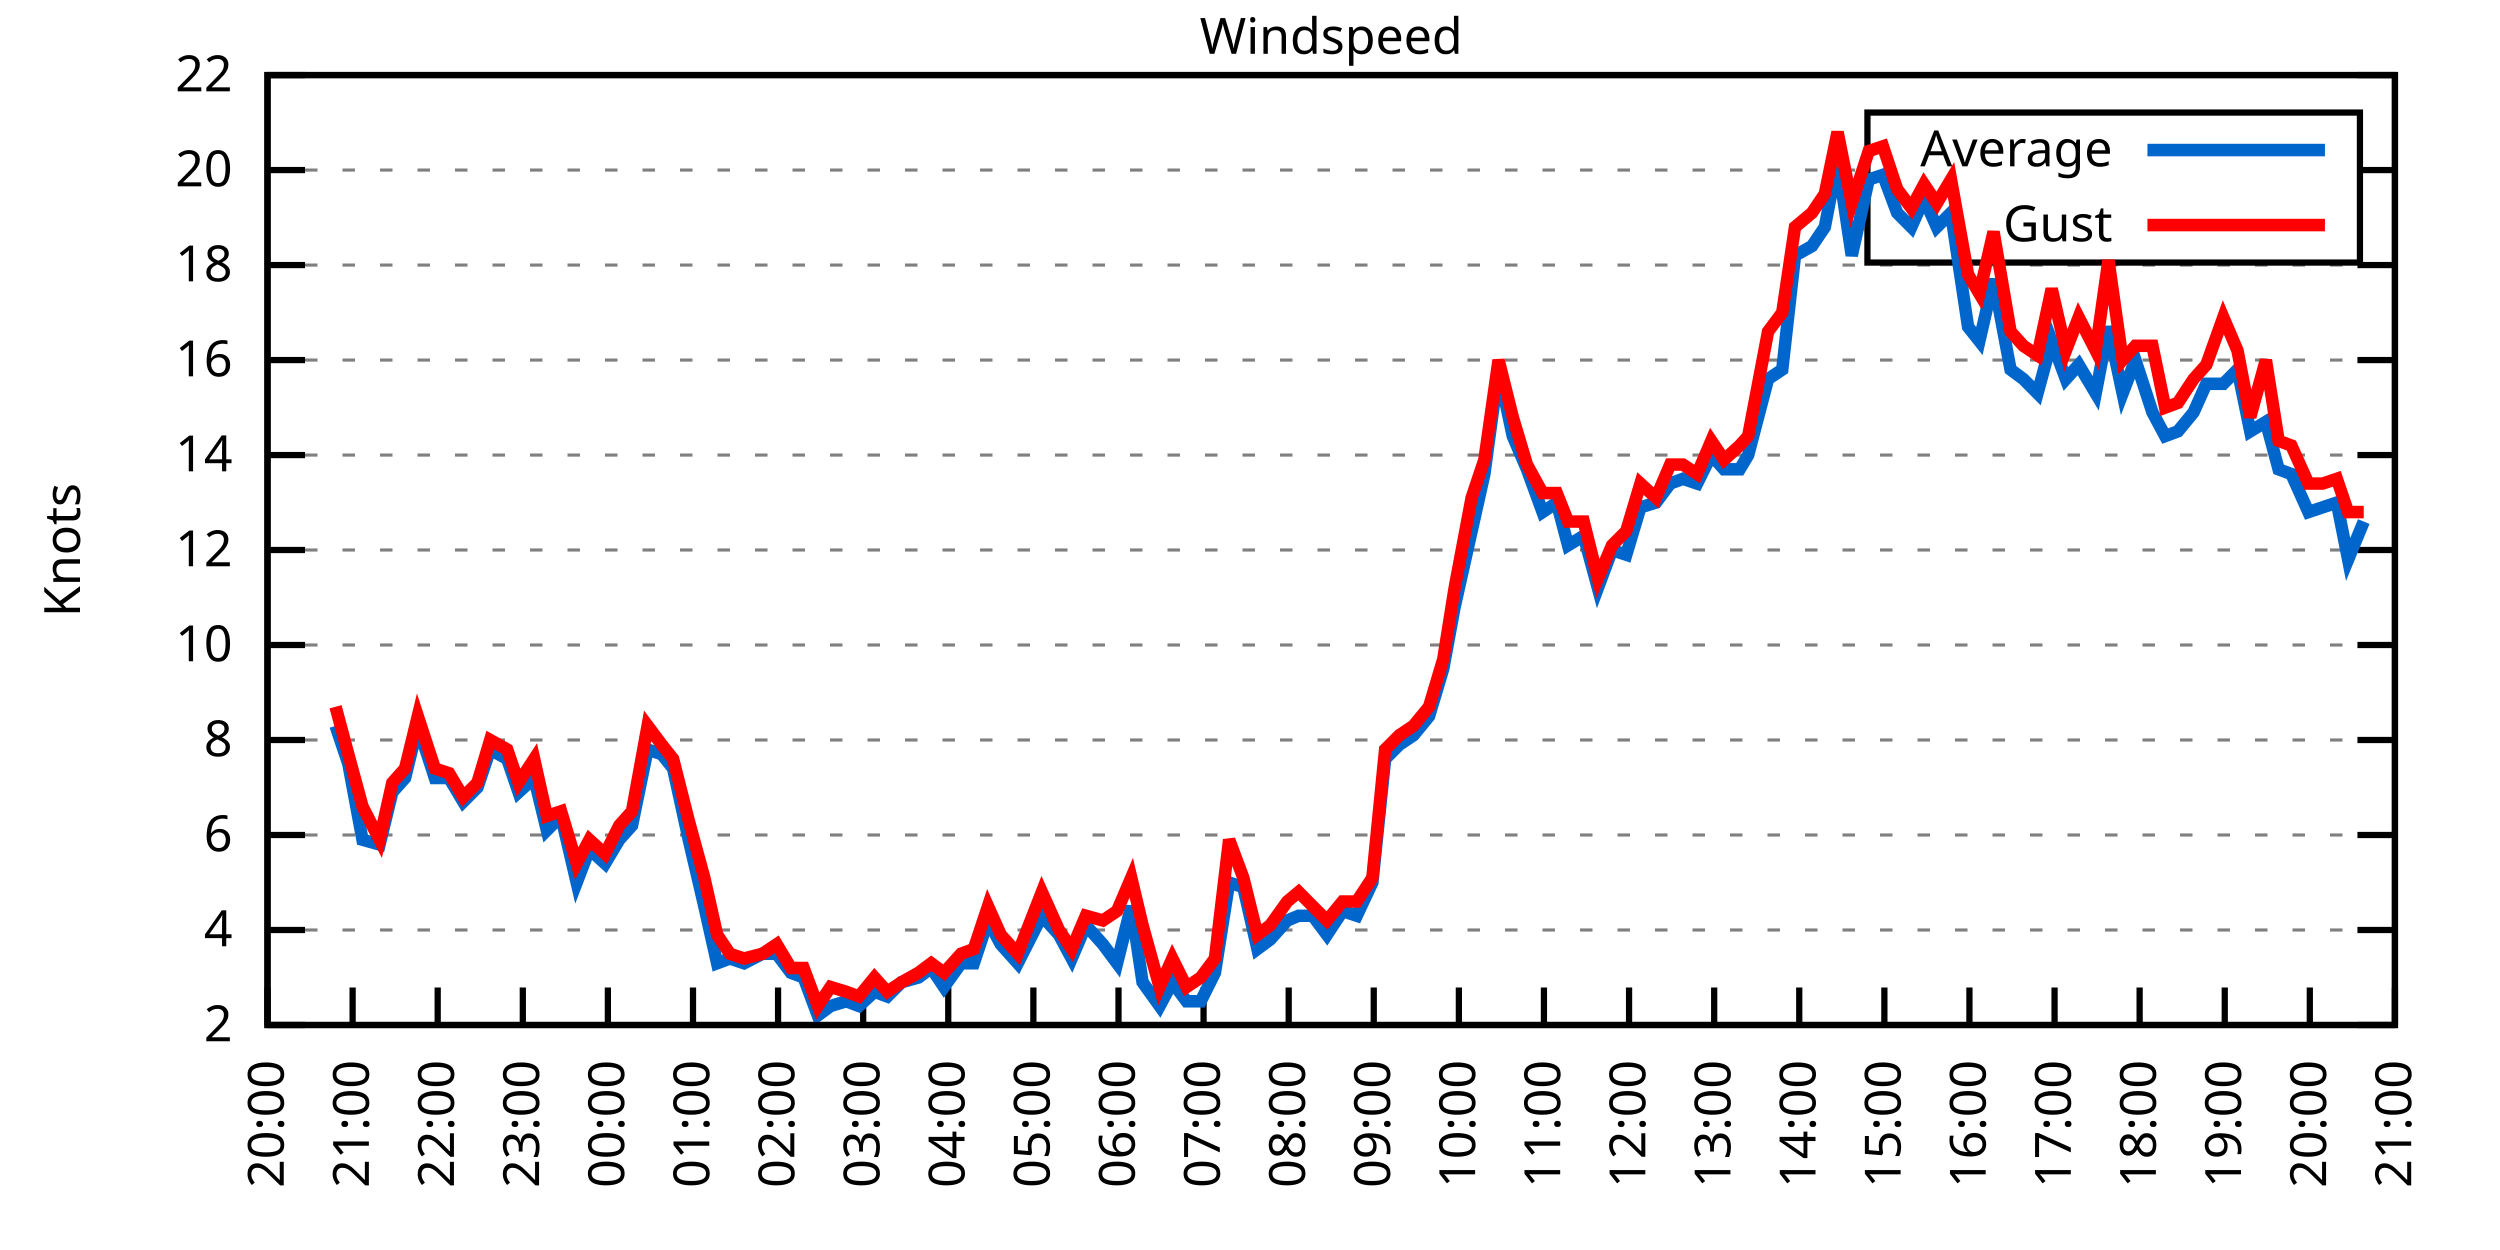
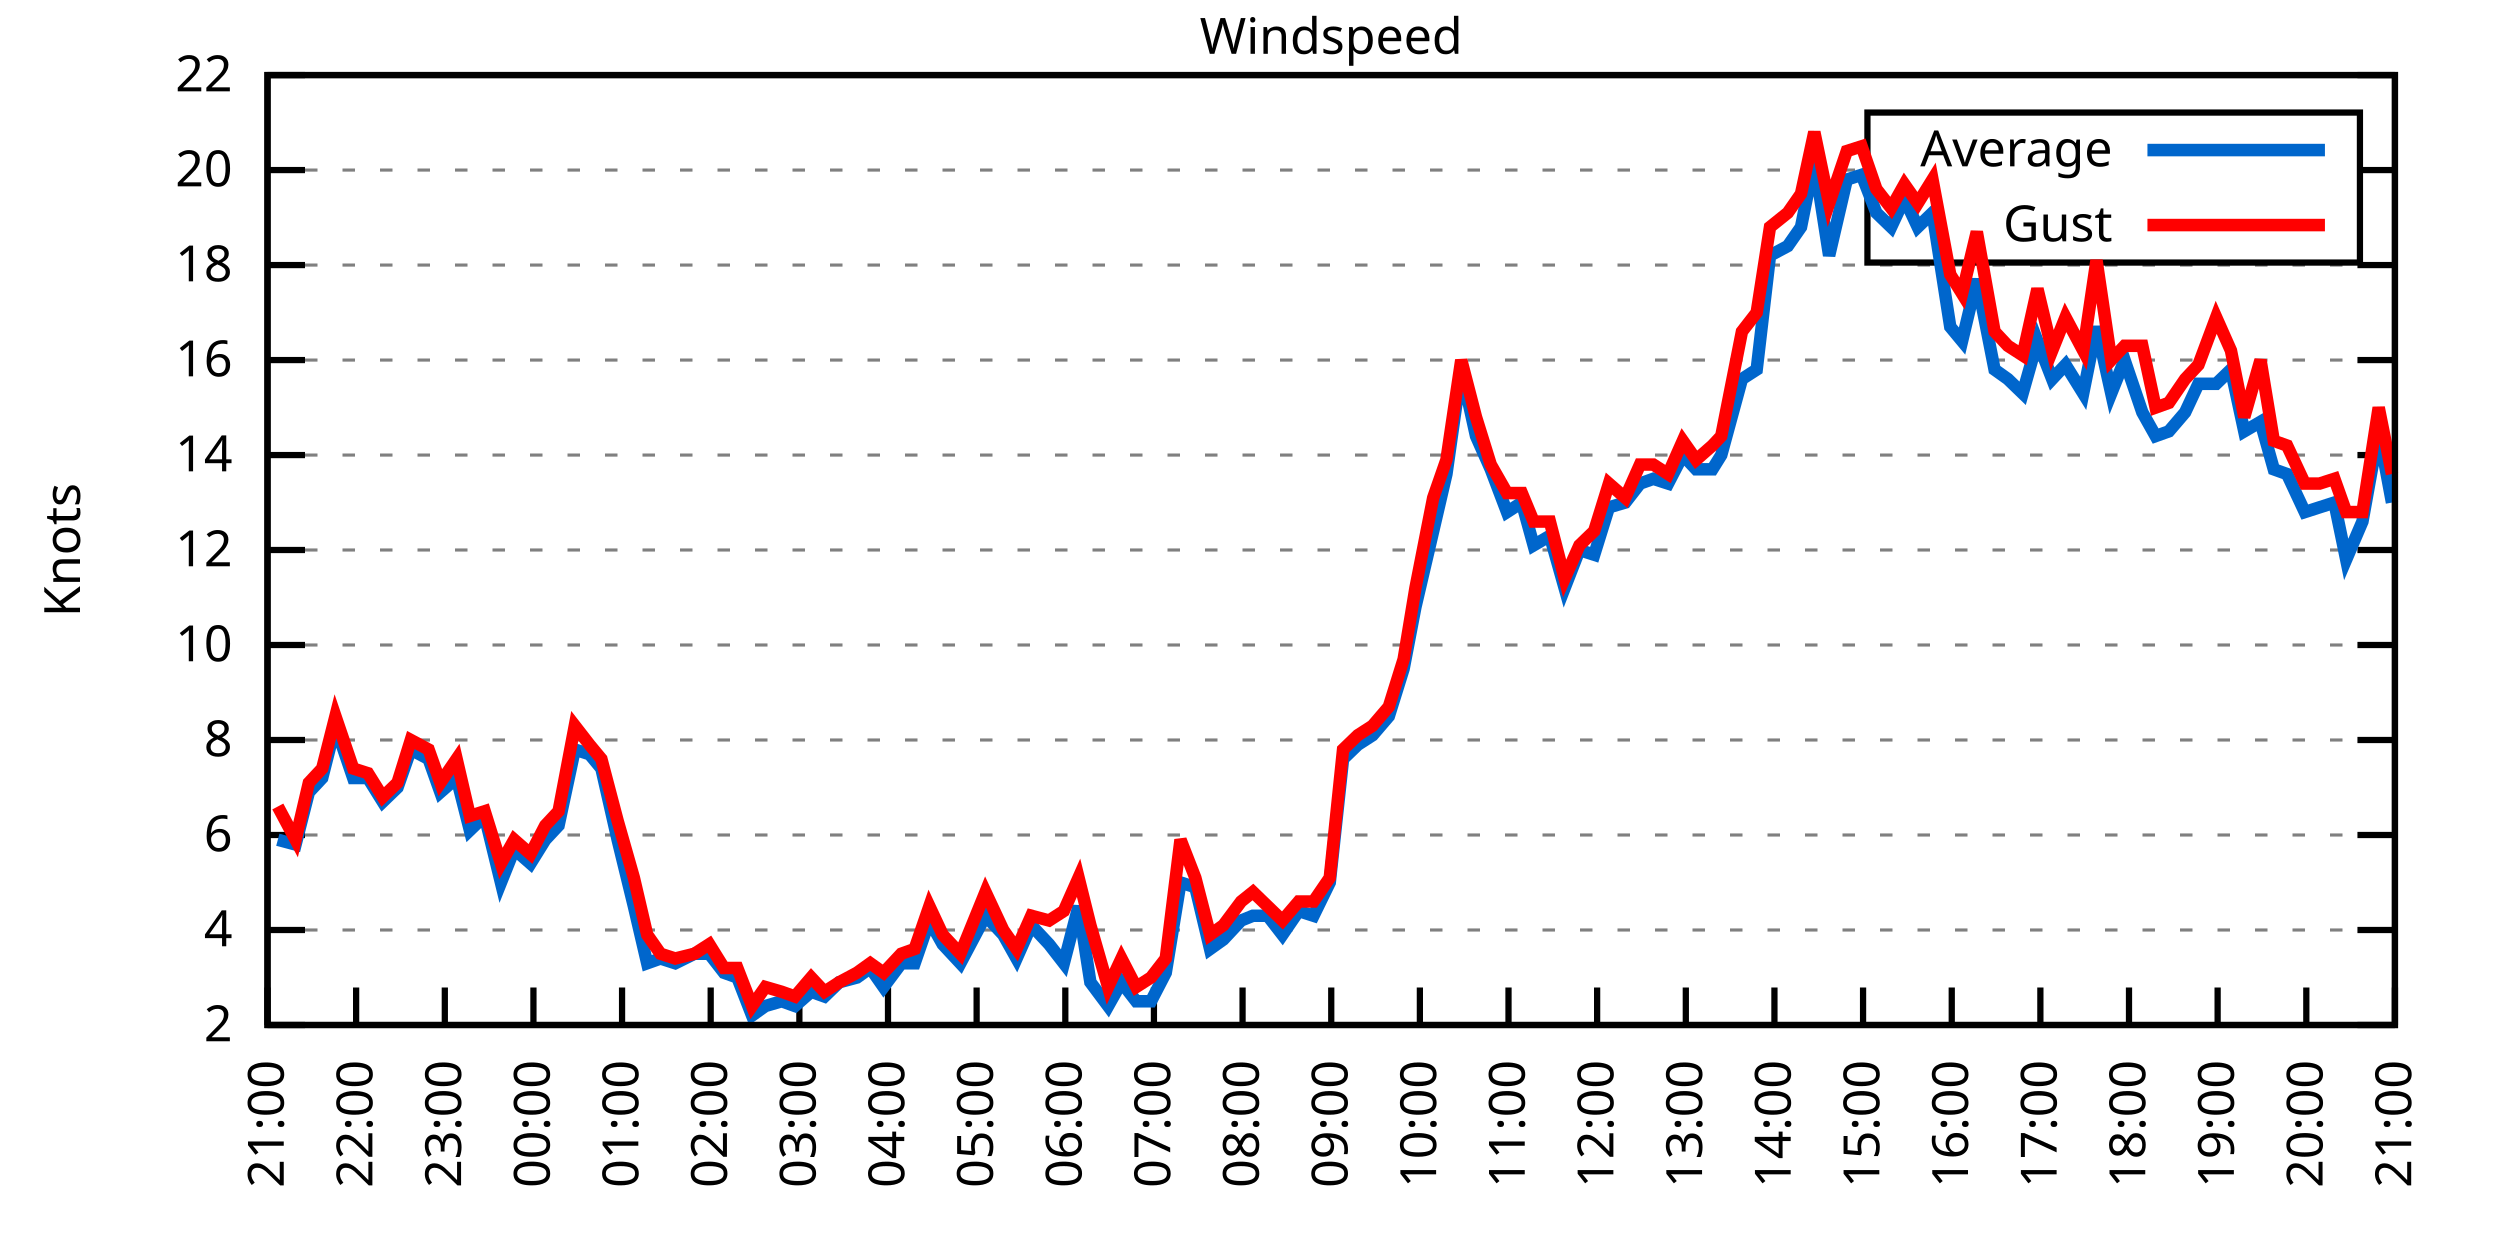
<svg xmlns="http://www.w3.org/2000/svg" xmlns:xlink="http://www.w3.org/1999/xlink" width="400" height="200" viewBox="0 0 400 200">
  <g id="gnuplot_canvas">
    <rect x="0" y="0" width="400" height="200" fill="none" />
    <defs>
      <circle id="gpDot" r="0.5" stroke-width="0.5" stroke="currentColor" />
      <path id="gpPt0" stroke-width="0.333" stroke="currentColor" d="M-1,0 h2 M0,-1 v2" />
      <path id="gpPt1" stroke-width="0.333" stroke="currentColor" d="M-1,-1 L1,1 M1,-1 L-1,1" />
      <path id="gpPt2" stroke-width="0.333" stroke="currentColor" d="M-1,0 L1,0 M0,-1 L0,1 M-1,-1 L1,1 M-1,1 L1,-1" />
      <rect id="gpPt3" stroke-width="0.333" stroke="currentColor" x="-1" y="-1" width="2" height="2" />
      <rect id="gpPt4" stroke-width="0.333" stroke="currentColor" fill="currentColor" x="-1" y="-1" width="2" height="2" />
      <circle id="gpPt5" stroke-width="0.333" stroke="currentColor" cx="0" cy="0" r="1" />
      <use xlink:href="#gpPt5" id="gpPt6" fill="currentColor" stroke="none" />
      <path id="gpPt7" stroke-width="0.333" stroke="currentColor" d="M0,-1.33 L-1.33,0.67 L1.33,0.67 z" />
      <use xlink:href="#gpPt7" id="gpPt8" fill="currentColor" stroke="none" />
      <use xlink:href="#gpPt7" id="gpPt9" stroke="currentColor" transform="rotate(180)" />
      <use xlink:href="#gpPt9" id="gpPt10" fill="currentColor" stroke="none" />
      <use xlink:href="#gpPt3" id="gpPt11" stroke="currentColor" transform="rotate(45)" />
      <use xlink:href="#gpPt11" id="gpPt12" fill="currentColor" stroke="none" />
      <path id="gpPt13" stroke-width="0.333" stroke="currentColor" d="M0,1.330 L1.265,0.411 L0.782,-1.067 L-0.782,-1.076 L-1.265,0.411 z" />
      <use xlink:href="#gpPt13" id="gpPt14" fill="currentColor" stroke="none" />
      <filter id="textbox" filterUnits="objectBoundingBox" x="0" y="0" height="1" width="1">
        <feFlood flood-color="white" flood-opacity="1" result="bgnd" />
        <feComposite in="SourceGraphic" in2="bgnd" operator="atop" />
      </filter>
      <filter id="greybox" filterUnits="objectBoundingBox" x="0" y="0" height="1" width="1">
        <feFlood flood-color="lightgrey" flood-opacity="1" result="grey" />
        <feComposite in="SourceGraphic" in2="grey" operator="atop" />
      </filter>
    </defs>
    <g fill="none" color="white" stroke="currentColor" stroke-width="1.00" stroke-linecap="butt" stroke-linejoin="miter">
</g>
    <g fill="none" color="black" stroke="currentColor" stroke-width="1.00" stroke-linecap="butt" stroke-linejoin="miter">
      <g stroke="none" shape-rendering="crispEdges">
        <polygon fill="rgb(255, 255, 255)" points="42.80,164.00 383.18,164.00 383.18,12.02 42.80,12.02 " />
      </g>
    </g>
    <g fill="none" color="black" stroke="currentColor" stroke-width="1.00" stroke-linecap="butt" stroke-linejoin="miter">
</g>
    <g fill="none" color="black" stroke="black" stroke-width="0.50" stroke-linecap="butt" stroke-linejoin="miter">
</g>
    <g fill="none" color="gray" stroke="currentColor" stroke-width="0.50" stroke-linecap="butt" stroke-linejoin="miter">
      <path stroke="gray" stroke-dasharray="2,4" class="gridline" d="M42.80,164.00 L383.19,164.00  " />
    </g>
    <g fill="none" color="gray" stroke="gray" stroke-width="1.00" stroke-linecap="butt" stroke-linejoin="miter">
</g>
    <g fill="none" color="black" stroke="currentColor" stroke-width="1.00" stroke-linecap="butt" stroke-linejoin="miter">
      <path stroke="black" d="M42.80,164.00 L48.80,164.00 M383.19,164.00 L377.19,164.00  " />
      <g transform="translate(37.20,166.60)" stroke="none" fill="black" font-family="Sans" font-size="8.00" text-anchor="end">
        <text>
          <tspan font-family="Sans"> 2</tspan>
        </text>
      </g>
    </g>
    <g fill="none" color="black" stroke="currentColor" stroke-width="1.00" stroke-linecap="butt" stroke-linejoin="miter">
</g>
    <g fill="none" color="black" stroke="black" stroke-width="0.50" stroke-linecap="butt" stroke-linejoin="miter">
</g>
    <g fill="none" color="gray" stroke="currentColor" stroke-width="0.50" stroke-linecap="butt" stroke-linejoin="miter">
      <path stroke="gray" stroke-dasharray="2,4" class="gridline" d="M42.80,148.80 L383.19,148.80  " />
    </g>
    <g fill="none" color="gray" stroke="gray" stroke-width="1.00" stroke-linecap="butt" stroke-linejoin="miter">
</g>
    <g fill="none" color="black" stroke="currentColor" stroke-width="1.00" stroke-linecap="butt" stroke-linejoin="miter">
      <path stroke="black" d="M42.80,148.80 L48.80,148.80 M383.19,148.80 L377.19,148.80  " />
      <g transform="translate(37.20,151.40)" stroke="none" fill="black" font-family="Sans" font-size="8.00" text-anchor="end">
        <text>
          <tspan font-family="Sans"> 4</tspan>
        </text>
      </g>
    </g>
    <g fill="none" color="black" stroke="currentColor" stroke-width="1.00" stroke-linecap="butt" stroke-linejoin="miter">
</g>
    <g fill="none" color="black" stroke="black" stroke-width="0.50" stroke-linecap="butt" stroke-linejoin="miter">
</g>
    <g fill="none" color="gray" stroke="currentColor" stroke-width="0.50" stroke-linecap="butt" stroke-linejoin="miter">
      <path stroke="gray" stroke-dasharray="2,4" class="gridline" d="M42.80,133.60 L383.19,133.60  " />
    </g>
    <g fill="none" color="gray" stroke="gray" stroke-width="1.00" stroke-linecap="butt" stroke-linejoin="miter">
</g>
    <g fill="none" color="black" stroke="currentColor" stroke-width="1.00" stroke-linecap="butt" stroke-linejoin="miter">
      <path stroke="black" d="M42.80,133.60 L48.80,133.60 M383.19,133.60 L377.19,133.60  " />
      <g transform="translate(37.20,136.20)" stroke="none" fill="black" font-family="Sans" font-size="8.00" text-anchor="end">
        <text>
          <tspan font-family="Sans"> 6</tspan>
        </text>
      </g>
    </g>
    <g fill="none" color="black" stroke="currentColor" stroke-width="1.00" stroke-linecap="butt" stroke-linejoin="miter">
</g>
    <g fill="none" color="black" stroke="black" stroke-width="0.50" stroke-linecap="butt" stroke-linejoin="miter">
</g>
    <g fill="none" color="gray" stroke="currentColor" stroke-width="0.50" stroke-linecap="butt" stroke-linejoin="miter">
      <path stroke="gray" stroke-dasharray="2,4" class="gridline" d="M42.80,118.40 L383.19,118.40  " />
    </g>
    <g fill="none" color="gray" stroke="gray" stroke-width="1.00" stroke-linecap="butt" stroke-linejoin="miter">
</g>
    <g fill="none" color="black" stroke="currentColor" stroke-width="1.00" stroke-linecap="butt" stroke-linejoin="miter">
      <path stroke="black" d="M42.80,118.40 L48.80,118.40 M383.19,118.40 L377.19,118.40  " />
      <g transform="translate(37.20,121.00)" stroke="none" fill="black" font-family="Sans" font-size="8.00" text-anchor="end">
        <text>
          <tspan font-family="Sans"> 8</tspan>
        </text>
      </g>
    </g>
    <g fill="none" color="black" stroke="currentColor" stroke-width="1.00" stroke-linecap="butt" stroke-linejoin="miter">
</g>
    <g fill="none" color="black" stroke="black" stroke-width="0.50" stroke-linecap="butt" stroke-linejoin="miter">
</g>
    <g fill="none" color="gray" stroke="currentColor" stroke-width="0.50" stroke-linecap="butt" stroke-linejoin="miter">
      <path stroke="gray" stroke-dasharray="2,4" class="gridline" d="M42.80,103.20 L383.19,103.20  " />
    </g>
    <g fill="none" color="gray" stroke="gray" stroke-width="1.00" stroke-linecap="butt" stroke-linejoin="miter">
</g>
    <g fill="none" color="black" stroke="currentColor" stroke-width="1.00" stroke-linecap="butt" stroke-linejoin="miter">
      <path stroke="black" d="M42.80,103.20 L48.80,103.20 M383.19,103.20 L377.19,103.20  " />
      <g transform="translate(37.20,105.80)" stroke="none" fill="black" font-family="Sans" font-size="8.00" text-anchor="end">
        <text>
          <tspan font-family="Sans"> 10</tspan>
        </text>
      </g>
    </g>
    <g fill="none" color="black" stroke="currentColor" stroke-width="1.00" stroke-linecap="butt" stroke-linejoin="miter">
</g>
    <g fill="none" color="black" stroke="black" stroke-width="0.50" stroke-linecap="butt" stroke-linejoin="miter">
</g>
    <g fill="none" color="gray" stroke="currentColor" stroke-width="0.50" stroke-linecap="butt" stroke-linejoin="miter">
      <path stroke="gray" stroke-dasharray="2,4" class="gridline" d="M42.80,88.00 L383.19,88.00  " />
    </g>
    <g fill="none" color="gray" stroke="gray" stroke-width="1.00" stroke-linecap="butt" stroke-linejoin="miter">
</g>
    <g fill="none" color="black" stroke="currentColor" stroke-width="1.00" stroke-linecap="butt" stroke-linejoin="miter">
      <path stroke="black" d="M42.80,88.00 L48.80,88.00 M383.19,88.00 L377.19,88.00  " />
      <g transform="translate(37.20,90.60)" stroke="none" fill="black" font-family="Sans" font-size="8.00" text-anchor="end">
        <text>
          <tspan font-family="Sans"> 12</tspan>
        </text>
      </g>
    </g>
    <g fill="none" color="black" stroke="currentColor" stroke-width="1.00" stroke-linecap="butt" stroke-linejoin="miter">
</g>
    <g fill="none" color="black" stroke="black" stroke-width="0.50" stroke-linecap="butt" stroke-linejoin="miter">
</g>
    <g fill="none" color="gray" stroke="currentColor" stroke-width="0.50" stroke-linecap="butt" stroke-linejoin="miter">
      <path stroke="gray" stroke-dasharray="2,4" class="gridline" d="M42.80,72.81 L383.19,72.81  " />
    </g>
    <g fill="none" color="gray" stroke="gray" stroke-width="1.00" stroke-linecap="butt" stroke-linejoin="miter">
</g>
    <g fill="none" color="black" stroke="currentColor" stroke-width="1.00" stroke-linecap="butt" stroke-linejoin="miter">
      <path stroke="black" d="M42.80,72.81 L48.80,72.81 M383.19,72.81 L377.19,72.81  " />
      <g transform="translate(37.20,75.41)" stroke="none" fill="black" font-family="Sans" font-size="8.00" text-anchor="end">
        <text>
          <tspan font-family="Sans"> 14</tspan>
        </text>
      </g>
    </g>
    <g fill="none" color="black" stroke="currentColor" stroke-width="1.00" stroke-linecap="butt" stroke-linejoin="miter">
</g>
    <g fill="none" color="black" stroke="black" stroke-width="0.50" stroke-linecap="butt" stroke-linejoin="miter">
</g>
    <g fill="none" color="gray" stroke="currentColor" stroke-width="0.50" stroke-linecap="butt" stroke-linejoin="miter">
      <path stroke="gray" stroke-dasharray="2,4" class="gridline" d="M42.80,57.61 L383.19,57.61  " />
    </g>
    <g fill="none" color="gray" stroke="gray" stroke-width="1.00" stroke-linecap="butt" stroke-linejoin="miter">
</g>
    <g fill="none" color="black" stroke="currentColor" stroke-width="1.00" stroke-linecap="butt" stroke-linejoin="miter">
      <path stroke="black" d="M42.80,57.61 L48.80,57.61 M383.19,57.61 L377.19,57.61  " />
      <g transform="translate(37.20,60.21)" stroke="none" fill="black" font-family="Sans" font-size="8.00" text-anchor="end">
        <text>
          <tspan font-family="Sans"> 16</tspan>
        </text>
      </g>
    </g>
    <g fill="none" color="black" stroke="currentColor" stroke-width="1.00" stroke-linecap="butt" stroke-linejoin="miter">
</g>
    <g fill="none" color="black" stroke="black" stroke-width="0.50" stroke-linecap="butt" stroke-linejoin="miter">
</g>
    <g fill="none" color="gray" stroke="currentColor" stroke-width="0.50" stroke-linecap="butt" stroke-linejoin="miter">
      <path stroke="gray" stroke-dasharray="2,4" class="gridline" d="M42.80,42.41 L383.19,42.41  " />
    </g>
    <g fill="none" color="gray" stroke="gray" stroke-width="1.00" stroke-linecap="butt" stroke-linejoin="miter">
</g>
    <g fill="none" color="black" stroke="currentColor" stroke-width="1.00" stroke-linecap="butt" stroke-linejoin="miter">
      <path stroke="black" d="M42.80,42.41 L48.80,42.41 M383.19,42.41 L377.19,42.41  " />
      <g transform="translate(37.20,45.01)" stroke="none" fill="black" font-family="Sans" font-size="8.00" text-anchor="end">
        <text>
          <tspan font-family="Sans"> 18</tspan>
        </text>
      </g>
    </g>
    <g fill="none" color="black" stroke="currentColor" stroke-width="1.00" stroke-linecap="butt" stroke-linejoin="miter">
</g>
    <g fill="none" color="black" stroke="black" stroke-width="0.50" stroke-linecap="butt" stroke-linejoin="miter">
</g>
    <g fill="none" color="gray" stroke="currentColor" stroke-width="0.50" stroke-linecap="butt" stroke-linejoin="miter">
      <path stroke="gray" stroke-dasharray="2,4" class="gridline" d="M42.80,27.21 L298.79,27.21 M377.59,27.21 L383.19,27.21  " />
    </g>
    <g fill="none" color="gray" stroke="gray" stroke-width="1.00" stroke-linecap="butt" stroke-linejoin="miter">
</g>
    <g fill="none" color="black" stroke="currentColor" stroke-width="1.00" stroke-linecap="butt" stroke-linejoin="miter">
      <path stroke="black" d="M42.80,27.21 L48.80,27.21 M383.19,27.21 L377.19,27.21  " />
      <g transform="translate(37.20,29.81)" stroke="none" fill="black" font-family="Sans" font-size="8.00" text-anchor="end">
        <text>
          <tspan font-family="Sans"> 20</tspan>
        </text>
      </g>
    </g>
    <g fill="none" color="black" stroke="currentColor" stroke-width="1.00" stroke-linecap="butt" stroke-linejoin="miter">
</g>
    <g fill="none" color="black" stroke="black" stroke-width="0.50" stroke-linecap="butt" stroke-linejoin="miter">
</g>
    <g fill="none" color="gray" stroke="currentColor" stroke-width="0.50" stroke-linecap="butt" stroke-linejoin="miter">
      <path stroke="gray" stroke-dasharray="2,4" class="gridline" d="M42.80,12.01 L383.19,12.01  " />
    </g>
    <g fill="none" color="gray" stroke="gray" stroke-width="1.00" stroke-linecap="butt" stroke-linejoin="miter">
</g>
    <g fill="none" color="black" stroke="currentColor" stroke-width="1.00" stroke-linecap="butt" stroke-linejoin="miter">
      <path stroke="black" d="M42.80,12.01 L48.80,12.01 M383.19,12.01 L377.19,12.01  " />
      <g transform="translate(37.20,14.61)" stroke="none" fill="black" font-family="Sans" font-size="8.00" text-anchor="end">
        <text>
          <tspan font-family="Sans"> 22</tspan>
        </text>
      </g>
    </g>
    <g fill="none" color="black" stroke="currentColor" stroke-width="1.00" stroke-linecap="butt" stroke-linejoin="miter">
      <path stroke="black" d="M42.80,164.00 L42.80,158.00  " />
      <g transform="translate(45.40,169.60) rotate(270.00)" stroke="none" fill="black" font-family="Sans" font-size="8.00" text-anchor="end">
        <text>
-           <tspan font-family="Sans">20:00</tspan>
-         </text>
-       </g>
-     </g>
-     <g fill="none" color="black" stroke="currentColor" stroke-width="1.00" stroke-linecap="butt" stroke-linejoin="miter">
-       <path stroke="black" d="M56.42,164.00 L56.42,158.00  " />
-       <g transform="translate(59.02,169.60) rotate(270.00)" stroke="none" fill="black" font-family="Sans" font-size="8.00" text-anchor="end">
-         <text>
          <tspan font-family="Sans">21:00</tspan>
        </text>
      </g>
    </g>
    <g fill="none" color="black" stroke="currentColor" stroke-width="1.00" stroke-linecap="butt" stroke-linejoin="miter">
-       <path stroke="black" d="M70.03,164.00 L70.03,158.00  " />
-       <g transform="translate(72.63,169.60) rotate(270.00)" stroke="none" fill="black" font-family="Sans" font-size="8.00" text-anchor="end">
+       <path stroke="black" d="M56.98,164.00 L56.98,158.00  " />
+       <g transform="translate(59.58,169.60) rotate(270.00)" stroke="none" fill="black" font-family="Sans" font-size="8.00" text-anchor="end">
        <text>
          <tspan font-family="Sans">22:00</tspan>
        </text>
      </g>
    </g>
    <g fill="none" color="black" stroke="currentColor" stroke-width="1.00" stroke-linecap="butt" stroke-linejoin="miter">
-       <path stroke="black" d="M83.65,164.00 L83.65,158.00  " />
-       <g transform="translate(86.25,169.60) rotate(270.00)" stroke="none" fill="black" font-family="Sans" font-size="8.00" text-anchor="end">
+       <path stroke="black" d="M71.17,164.00 L71.17,158.00  " />
+       <g transform="translate(73.77,169.60) rotate(270.00)" stroke="none" fill="black" font-family="Sans" font-size="8.00" text-anchor="end">
        <text>
          <tspan font-family="Sans">23:00</tspan>
        </text>
      </g>
    </g>
    <g fill="none" color="black" stroke="currentColor" stroke-width="1.00" stroke-linecap="butt" stroke-linejoin="miter">
-       <path stroke="black" d="M97.26,164.00 L97.26,158.00  " />
-       <g transform="translate(99.86,169.60) rotate(270.00)" stroke="none" fill="black" font-family="Sans" font-size="8.00" text-anchor="end">
+       <path stroke="black" d="M85.35,164.00 L85.35,158.00  " />
+       <g transform="translate(87.95,169.60) rotate(270.00)" stroke="none" fill="black" font-family="Sans" font-size="8.00" text-anchor="end">
        <text>
          <tspan font-family="Sans">00:00</tspan>
        </text>
      </g>
    </g>
    <g fill="none" color="black" stroke="currentColor" stroke-width="1.00" stroke-linecap="butt" stroke-linejoin="miter">
-       <path stroke="black" d="M110.88,164.00 L110.88,158.00  " />
-       <g transform="translate(113.48,169.60) rotate(270.00)" stroke="none" fill="black" font-family="Sans" font-size="8.00" text-anchor="end">
+       <path stroke="black" d="M99.53,164.00 L99.53,158.00  " />
+       <g transform="translate(102.13,169.60) rotate(270.00)" stroke="none" fill="black" font-family="Sans" font-size="8.00" text-anchor="end">
        <text>
          <tspan font-family="Sans">01:00</tspan>
        </text>
      </g>
    </g>
    <g fill="none" color="black" stroke="currentColor" stroke-width="1.00" stroke-linecap="butt" stroke-linejoin="miter">
-       <path stroke="black" d="M124.49,164.00 L124.49,158.00  " />
-       <g transform="translate(127.09,169.60) rotate(270.00)" stroke="none" fill="black" font-family="Sans" font-size="8.00" text-anchor="end">
+       <path stroke="black" d="M113.71,164.00 L113.71,158.00  " />
+       <g transform="translate(116.31,169.60) rotate(270.00)" stroke="none" fill="black" font-family="Sans" font-size="8.00" text-anchor="end">
        <text>
          <tspan font-family="Sans">02:00</tspan>
        </text>
      </g>
    </g>
    <g fill="none" color="black" stroke="currentColor" stroke-width="1.00" stroke-linecap="butt" stroke-linejoin="miter">
-       <path stroke="black" d="M138.11,164.00 L138.11,158.00  " />
-       <g transform="translate(140.71,169.60) rotate(270.00)" stroke="none" fill="black" font-family="Sans" font-size="8.00" text-anchor="end">
+       <path stroke="black" d="M127.90,164.00 L127.90,158.00  " />
+       <g transform="translate(130.50,169.60) rotate(270.00)" stroke="none" fill="black" font-family="Sans" font-size="8.00" text-anchor="end">
        <text>
          <tspan font-family="Sans">03:00</tspan>
        </text>
      </g>
    </g>
    <g fill="none" color="black" stroke="currentColor" stroke-width="1.00" stroke-linecap="butt" stroke-linejoin="miter">
-       <path stroke="black" d="M151.72,164.00 L151.72,158.00  " />
-       <g transform="translate(154.32,169.60) rotate(270.00)" stroke="none" fill="black" font-family="Sans" font-size="8.00" text-anchor="end">
+       <path stroke="black" d="M142.08,164.00 L142.08,158.00  " />
+       <g transform="translate(144.68,169.60) rotate(270.00)" stroke="none" fill="black" font-family="Sans" font-size="8.00" text-anchor="end">
        <text>
          <tspan font-family="Sans">04:00</tspan>
        </text>
      </g>
    </g>
    <g fill="none" color="black" stroke="currentColor" stroke-width="1.00" stroke-linecap="butt" stroke-linejoin="miter">
-       <path stroke="black" d="M165.34,164.00 L165.34,158.00  " />
-       <g transform="translate(167.94,169.60) rotate(270.00)" stroke="none" fill="black" font-family="Sans" font-size="8.00" text-anchor="end">
+       <path stroke="black" d="M156.26,164.00 L156.26,158.00  " />
+       <g transform="translate(158.86,169.60) rotate(270.00)" stroke="none" fill="black" font-family="Sans" font-size="8.00" text-anchor="end">
        <text>
          <tspan font-family="Sans">05:00</tspan>
        </text>
      </g>
    </g>
    <g fill="none" color="black" stroke="currentColor" stroke-width="1.00" stroke-linecap="butt" stroke-linejoin="miter">
-       <path stroke="black" d="M178.96,164.00 L178.96,158.00  " />
-       <g transform="translate(181.56,169.60) rotate(270.00)" stroke="none" fill="black" font-family="Sans" font-size="8.00" text-anchor="end">
+       <path stroke="black" d="M170.45,164.00 L170.45,158.00  " />
+       <g transform="translate(173.05,169.60) rotate(270.00)" stroke="none" fill="black" font-family="Sans" font-size="8.00" text-anchor="end">
        <text>
          <tspan font-family="Sans">06:00</tspan>
        </text>
      </g>
    </g>
    <g fill="none" color="black" stroke="currentColor" stroke-width="1.00" stroke-linecap="butt" stroke-linejoin="miter">
-       <path stroke="black" d="M192.57,164.00 L192.57,158.00  " />
-       <g transform="translate(195.17,169.60) rotate(270.00)" stroke="none" fill="black" font-family="Sans" font-size="8.00" text-anchor="end">
+       <path stroke="black" d="M184.63,164.00 L184.63,158.00  " />
+       <g transform="translate(187.23,169.60) rotate(270.00)" stroke="none" fill="black" font-family="Sans" font-size="8.00" text-anchor="end">
        <text>
          <tspan font-family="Sans">07:00</tspan>
        </text>
      </g>
    </g>
    <g fill="none" color="black" stroke="currentColor" stroke-width="1.00" stroke-linecap="butt" stroke-linejoin="miter">
-       <path stroke="black" d="M206.19,164.00 L206.19,158.00  " />
-       <g transform="translate(208.79,169.60) rotate(270.00)" stroke="none" fill="black" font-family="Sans" font-size="8.00" text-anchor="end">
+       <path stroke="black" d="M198.81,164.00 L198.81,158.00  " />
+       <g transform="translate(201.41,169.60) rotate(270.00)" stroke="none" fill="black" font-family="Sans" font-size="8.00" text-anchor="end">
        <text>
          <tspan font-family="Sans">08:00</tspan>
        </text>
      </g>
    </g>
    <g fill="none" color="black" stroke="currentColor" stroke-width="1.00" stroke-linecap="butt" stroke-linejoin="miter">
-       <path stroke="black" d="M219.80,164.00 L219.80,158.00  " />
-       <g transform="translate(222.40,169.60) rotate(270.00)" stroke="none" fill="black" font-family="Sans" font-size="8.00" text-anchor="end">
+       <path stroke="black" d="M213.00,164.00 L213.00,158.00  " />
+       <g transform="translate(215.60,169.60) rotate(270.00)" stroke="none" fill="black" font-family="Sans" font-size="8.00" text-anchor="end">
        <text>
          <tspan font-family="Sans">09:00</tspan>
        </text>
      </g>
    </g>
    <g fill="none" color="black" stroke="currentColor" stroke-width="1.00" stroke-linecap="butt" stroke-linejoin="miter">
-       <path stroke="black" d="M233.42,164.00 L233.42,158.00  " />
-       <g transform="translate(236.02,169.60) rotate(270.00)" stroke="none" fill="black" font-family="Sans" font-size="8.00" text-anchor="end">
+       <path stroke="black" d="M227.18,164.00 L227.18,158.00  " />
+       <g transform="translate(229.78,169.60) rotate(270.00)" stroke="none" fill="black" font-family="Sans" font-size="8.00" text-anchor="end">
        <text>
          <tspan font-family="Sans">10:00</tspan>
        </text>
      </g>
    </g>
    <g fill="none" color="black" stroke="currentColor" stroke-width="1.00" stroke-linecap="butt" stroke-linejoin="miter">
-       <path stroke="black" d="M247.03,164.00 L247.03,158.00  " />
-       <g transform="translate(249.63,169.60) rotate(270.00)" stroke="none" fill="black" font-family="Sans" font-size="8.00" text-anchor="end">
+       <path stroke="black" d="M241.36,164.00 L241.36,158.00  " />
+       <g transform="translate(243.96,169.60) rotate(270.00)" stroke="none" fill="black" font-family="Sans" font-size="8.00" text-anchor="end">
        <text>
          <tspan font-family="Sans">11:00</tspan>
        </text>
      </g>
    </g>
    <g fill="none" color="black" stroke="currentColor" stroke-width="1.00" stroke-linecap="butt" stroke-linejoin="miter">
-       <path stroke="black" d="M260.65,164.00 L260.65,158.00  " />
-       <g transform="translate(263.25,169.60) rotate(270.00)" stroke="none" fill="black" font-family="Sans" font-size="8.00" text-anchor="end">
+       <path stroke="black" d="M255.54,164.00 L255.54,158.00  " />
+       <g transform="translate(258.14,169.60) rotate(270.00)" stroke="none" fill="black" font-family="Sans" font-size="8.00" text-anchor="end">
        <text>
          <tspan font-family="Sans">12:00</tspan>
        </text>
      </g>
    </g>
    <g fill="none" color="black" stroke="currentColor" stroke-width="1.00" stroke-linecap="butt" stroke-linejoin="miter">
-       <path stroke="black" d="M274.27,164.00 L274.27,158.00  " />
-       <g transform="translate(276.87,169.60) rotate(270.00)" stroke="none" fill="black" font-family="Sans" font-size="8.00" text-anchor="end">
+       <path stroke="black" d="M269.73,164.00 L269.73,158.00  " />
+       <g transform="translate(272.33,169.60) rotate(270.00)" stroke="none" fill="black" font-family="Sans" font-size="8.00" text-anchor="end">
        <text>
          <tspan font-family="Sans">13:00</tspan>
        </text>
      </g>
    </g>
    <g fill="none" color="black" stroke="currentColor" stroke-width="1.00" stroke-linecap="butt" stroke-linejoin="miter">
-       <path stroke="black" d="M287.88,164.00 L287.88,158.00  " />
-       <g transform="translate(290.48,169.60) rotate(270.00)" stroke="none" fill="black" font-family="Sans" font-size="8.00" text-anchor="end">
+       <path stroke="black" d="M283.91,164.00 L283.91,158.00  " />
+       <g transform="translate(286.51,169.60) rotate(270.00)" stroke="none" fill="black" font-family="Sans" font-size="8.00" text-anchor="end">
        <text>
          <tspan font-family="Sans">14:00</tspan>
        </text>
      </g>
    </g>
    <g fill="none" color="black" stroke="currentColor" stroke-width="1.00" stroke-linecap="butt" stroke-linejoin="miter">
-       <path stroke="black" d="M301.50,164.00 L301.50,158.00  " />
-       <g transform="translate(304.10,169.60) rotate(270.00)" stroke="none" fill="black" font-family="Sans" font-size="8.00" text-anchor="end">
+       <path stroke="black" d="M298.09,164.00 L298.09,158.00  " />
+       <g transform="translate(300.69,169.60) rotate(270.00)" stroke="none" fill="black" font-family="Sans" font-size="8.00" text-anchor="end">
        <text>
          <tspan font-family="Sans">15:00</tspan>
        </text>
      </g>
    </g>
    <g fill="none" color="black" stroke="currentColor" stroke-width="1.00" stroke-linecap="butt" stroke-linejoin="miter">
-       <path stroke="black" d="M315.11,164.00 L315.11,158.00  " />
-       <g transform="translate(317.71,169.60) rotate(270.00)" stroke="none" fill="black" font-family="Sans" font-size="8.00" text-anchor="end">
+       <path stroke="black" d="M312.28,164.00 L312.28,158.00  " />
+       <g transform="translate(314.88,169.60) rotate(270.00)" stroke="none" fill="black" font-family="Sans" font-size="8.00" text-anchor="end">
        <text>
          <tspan font-family="Sans">16:00</tspan>
        </text>
      </g>
    </g>
    <g fill="none" color="black" stroke="currentColor" stroke-width="1.00" stroke-linecap="butt" stroke-linejoin="miter">
-       <path stroke="black" d="M328.73,164.00 L328.73,158.00  " />
-       <g transform="translate(331.33,169.60) rotate(270.00)" stroke="none" fill="black" font-family="Sans" font-size="8.00" text-anchor="end">
+       <path stroke="black" d="M326.46,164.00 L326.46,158.00  " />
+       <g transform="translate(329.06,169.60) rotate(270.00)" stroke="none" fill="black" font-family="Sans" font-size="8.00" text-anchor="end">
        <text>
          <tspan font-family="Sans">17:00</tspan>
        </text>
      </g>
    </g>
    <g fill="none" color="black" stroke="currentColor" stroke-width="1.00" stroke-linecap="butt" stroke-linejoin="miter">
-       <path stroke="black" d="M342.34,164.00 L342.34,158.00  " />
-       <g transform="translate(344.94,169.60) rotate(270.00)" stroke="none" fill="black" font-family="Sans" font-size="8.00" text-anchor="end">
+       <path stroke="black" d="M340.64,164.00 L340.64,158.00  " />
+       <g transform="translate(343.24,169.60) rotate(270.00)" stroke="none" fill="black" font-family="Sans" font-size="8.00" text-anchor="end">
        <text>
          <tspan font-family="Sans">18:00</tspan>
        </text>
      </g>
    </g>
    <g fill="none" color="black" stroke="currentColor" stroke-width="1.00" stroke-linecap="butt" stroke-linejoin="miter">
-       <path stroke="black" d="M355.96,164.00 L355.96,158.00  " />
-       <g transform="translate(358.56,169.60) rotate(270.00)" stroke="none" fill="black" font-family="Sans" font-size="8.00" text-anchor="end">
+       <path stroke="black" d="M354.82,164.00 L354.82,158.00  " />
+       <g transform="translate(357.42,169.60) rotate(270.00)" stroke="none" fill="black" font-family="Sans" font-size="8.00" text-anchor="end">
        <text>
          <tspan font-family="Sans">19:00</tspan>
        </text>
      </g>
    </g>
    <g fill="none" color="black" stroke="currentColor" stroke-width="1.00" stroke-linecap="butt" stroke-linejoin="miter">
-       <path stroke="black" d="M369.57,164.00 L369.57,158.00  " />
-       <g transform="translate(372.17,169.60) rotate(270.00)" stroke="none" fill="black" font-family="Sans" font-size="8.00" text-anchor="end">
+       <path stroke="black" d="M369.01,164.00 L369.01,158.00  " />
+       <g transform="translate(371.61,169.60) rotate(270.00)" stroke="none" fill="black" font-family="Sans" font-size="8.00" text-anchor="end">
        <text>
          <tspan font-family="Sans">20:00</tspan>
        </text>
      </g>
    </g>
    <g fill="none" color="black" stroke="currentColor" stroke-width="1.00" stroke-linecap="butt" stroke-linejoin="miter">
      <path stroke="black" d="M383.19,164.00 L383.19,158.00  " />
      <g transform="translate(385.79,169.60) rotate(270.00)" stroke="none" fill="black" font-family="Sans" font-size="8.00" text-anchor="end">
        <text>
          <tspan font-family="Sans">21:00</tspan>
        </text>
      </g>
    </g>
    <g fill="none" color="black" stroke="currentColor" stroke-width="1.00" stroke-linecap="butt" stroke-linejoin="miter">
</g>
    <g fill="none" color="black" stroke="currentColor" stroke-width="1.00" stroke-linecap="butt" stroke-linejoin="miter">
      <path stroke="black" d="M42.80,12.01 L42.80,164.00 L383.19,164.00 L383.19,12.01 L42.80,12.01 Z  " />
    </g>
    <g fill="none" color="black" stroke="currentColor" stroke-width="1.00" stroke-linecap="butt" stroke-linejoin="miter">
</g>
    <g fill="none" color="black" stroke="currentColor" stroke-width="1.00" stroke-linecap="butt" stroke-linejoin="miter">
      <path stroke="black" d="M298.79,42.01 L298.79,18.01 L377.59,18.01 L377.59,42.01 L298.79,42.01 Z  " />
    </g>
    <g id="Windspeed_plot_1">
      <g fill="none" color="white" stroke="black" stroke-width="2.00" stroke-linecap="butt" stroke-linejoin="miter">
</g>
      <g fill="none" color="black" stroke="currentColor" stroke-width="2.00" stroke-linecap="butt" stroke-linejoin="miter">
        <g transform="translate(337.99,26.61)" stroke="none" fill="black" font-family="Sans" font-size="8.00" text-anchor="end">
          <text>
            <tspan font-family="Sans">Average</tspan>
          </text>
        </g>
      </g>
      <g fill="none" color="black" stroke="currentColor" stroke-width="2.00" stroke-linecap="butt" stroke-linejoin="miter">
-         <path stroke="rgb(  0, 102, 204)" d="M343.59,24.01 L371.99,24.01 M53.69,116.12 L55.73,122.20 L58.00,134.36 L60.73,135.12 L62.77,126.76 L64.81,124.48   L66.85,116.12 L69.58,124.48 L71.85,124.48 L74.12,128.28 L76.39,126.00 L78.43,119.92 L81.15,121.44 L82.97,126.76   L85.46,124.48 L87.50,132.84 L89.77,130.56 L92.27,141.20 L94.31,135.88 L96.81,138.16 L99.08,134.36 L101.12,132.08   L103.62,119.92 L105.89,120.68 L107.70,122.96 L110.20,134.36 L112.69,145.00 L114.74,154.12 L116.78,153.36 L119.05,154.12   L122.00,152.60 L124.27,152.60 L126.54,155.64 L128.58,156.40 L130.85,162.48 L132.89,160.96 L135.39,160.20 L137.43,160.96   L139.92,158.68 L141.97,159.44 L144.24,157.16 L146.96,156.40 L149.00,154.88 L151.04,157.92 L153.77,154.12 L155.81,154.12   L158.08,147.28 L160.12,151.08 L162.84,154.12 L166.70,146.52 L169.43,149.56 L171.47,153.36 L173.74,148.04 L176.46,151.08   L178.73,154.12 L181.00,145.00 L182.81,157.16 L185.54,160.96 L187.58,157.16 L189.85,160.20 L192.12,160.20 L194.39,155.64   L196.66,141.20 L198.93,141.96 L201.19,151.84 L203.24,150.32 L205.96,147.28 L207.78,146.52 L210.04,146.52 L212.31,149.56   L214.81,145.76 L217.08,146.52 L219.58,141.20 L221.62,121.44 L223.89,119.16 L226.16,117.64 L228.65,114.60 L230.92,107.00   L232.74,97.12 L235.46,84.97 L237.50,75.85 L239.77,59.13 L242.04,69.77 L244.31,75.09 L246.81,81.93 L249.08,80.41   L250.89,87.25 L253.39,85.73 L255.66,94.08 L257.93,88.00 L260.20,88.76 L262.47,81.17 L264.96,80.41 L267.23,77.37   L269.27,76.61 L271.54,77.37 L273.81,72.81 L275.85,75.09 L278.35,75.09 L279.71,72.81 L282.89,60.65 L285.16,59.13   L287.20,40.89 L289.92,39.37 L291.97,36.33 L294.01,25.69 L296.28,40.89 L299.00,28.73 L301.27,27.97 L303.54,34.05   L305.81,36.33 L307.85,31.77 L309.89,36.33 L312.16,34.05 L314.89,52.29 L316.70,54.57 L318.97,44.69 L321.69,59.13   L323.74,60.65 L326.00,62.93 L328.27,54.57 L330.54,60.65 L332.59,58.37 L335.31,62.93 L337.35,52.29 L339.62,62.93   L341.66,57.61 L344.39,65.97 L346.43,69.77 L348.47,69.01 L350.97,65.97 L353.01,61.41 L355.73,61.41 L358.00,59.13   L360.04,69.01 L362.54,67.49 L364.58,75.09 L366.62,75.85 L369.35,81.93 L371.62,81.17 L373.89,80.41 L375.70,89.52   L378.20,83.45  " />
+         <path stroke="rgb(  0, 102, 204)" d="M343.59,24.01 L371.99,24.01 M44.45,134.36 L47.29,135.12 L49.42,126.76 L51.55,124.48 L53.67,116.12 L56.51,124.48   L58.87,124.48 L61.24,128.28 L63.60,126.00 L65.73,119.92 L68.57,121.44 L70.46,126.76 L73.06,124.48 L75.18,132.84   L77.55,130.56 L80.15,141.20 L82.28,135.88 L84.88,138.16 L87.24,134.36 L89.37,132.08 L91.97,119.92 L94.33,120.68   L96.22,122.96 L98.82,134.36 L101.42,145.00 L103.55,154.12 L105.68,153.36 L108.04,154.12 L111.11,152.60 L113.48,152.60   L115.84,155.64 L117.97,156.40 L120.33,162.48 L122.46,160.96 L125.06,160.20 L127.19,160.96 L129.79,158.68 L131.92,159.44   L134.28,157.16 L137.12,156.40 L139.24,154.88 L141.37,157.92 L144.21,154.12 L146.34,154.12 L148.70,147.28 L150.83,151.08   L153.66,154.12 L157.68,146.52 L160.52,149.56 L162.65,153.36 L165.01,148.04 L167.85,151.08 L170.21,154.12 L172.57,145.00   L174.46,157.16 L177.30,160.96 L179.43,157.16 L181.79,160.20 L184.16,160.20 L186.52,155.64 L188.88,141.20 L191.25,141.96   L193.61,151.84 L195.74,150.32 L198.58,147.28 L200.47,146.52 L202.83,146.52 L205.19,149.56 L207.79,145.76 L210.16,146.52   L212.76,141.20 L214.89,121.44 L217.25,119.16 L219.61,117.64 L222.21,114.60 L224.58,107.00 L226.47,97.12 L229.31,84.97   L231.43,75.85 L233.80,59.13 L236.16,69.77 L238.52,75.09 L241.12,81.93 L243.49,80.41 L245.38,87.25 L247.98,85.73   L250.34,94.08 L252.71,88.00 L255.07,88.76 L257.43,81.17 L260.04,80.41 L262.40,77.37 L264.53,76.61 L266.89,77.37   L269.25,72.81 L271.38,75.09 L273.98,75.09 L275.40,72.81 L278.71,60.65 L281.07,59.13 L283.20,40.89 L286.04,39.37   L288.16,36.33 L290.29,25.69 L292.66,40.89 L295.49,28.73 L297.86,27.97 L300.22,34.05 L302.58,36.33 L304.71,31.77   L306.84,36.33 L309.20,34.05 L312.04,52.29 L313.93,54.57 L316.29,44.69 L319.13,59.13 L321.26,60.65 L323.62,62.93   L325.99,54.57 L328.35,60.65 L330.48,58.37 L333.31,62.93 L335.44,52.29 L337.80,62.93 L339.93,57.61 L342.77,65.97   L344.90,69.77 L347.02,69.01 L349.62,65.97 L351.75,61.41 L354.59,61.41 L356.95,59.13 L359.08,69.01 L361.68,67.49   L363.81,75.09 L365.93,75.85 L368.77,81.93 L371.13,81.17 L373.50,80.41 L375.39,89.52 L377.99,83.45 L380.59,69.01   L382.72,80.41  " />
      </g>
    </g>
    <g id="Windspeed_plot_2">
      <g fill="none" color="black" stroke="currentColor" stroke-width="2.00" stroke-linecap="butt" stroke-linejoin="miter">
        <g transform="translate(337.99,38.61)" stroke="none" fill="black" font-family="Sans" font-size="8.00" text-anchor="end">
          <text>
            <tspan font-family="Sans">Gust</tspan>
          </text>
        </g>
      </g>
      <g fill="none" color="black" stroke="currentColor" stroke-width="2.00" stroke-linecap="butt" stroke-linejoin="miter">
-         <path stroke="rgb(255,   0,   0)" d="M343.59,36.01 L371.99,36.01 M53.69,113.08 L55.73,120.68 L58.00,129.04 L60.73,134.36 L62.77,125.24 L64.81,122.96   L66.85,114.60 L69.58,122.96 L71.85,123.72 L74.12,127.52 L76.39,125.24 L78.43,118.40 L81.15,119.92 L82.97,125.24   L85.46,121.44 L87.50,130.56 L89.77,129.80 L92.27,138.16 L94.31,134.36 L96.81,136.64 L99.08,132.08 L101.12,129.80   L103.62,116.12 L105.89,119.16 L107.70,121.44 L110.20,131.32 L112.69,140.44 L114.74,149.56 L116.78,152.60 L119.05,153.36   L122.00,152.60 L124.27,151.08 L126.54,154.88 L128.58,154.88 L130.85,160.96 L132.89,157.92 L135.39,158.68 L137.43,159.44   L139.92,156.40 L141.97,158.68 L144.24,157.16 L146.96,155.64 L149.00,154.12 L151.04,155.64 L153.77,152.60 L155.81,151.84   L158.08,145.00 L160.12,149.56 L162.84,152.60 L166.70,142.72 L169.43,148.80 L171.47,151.84 L173.74,146.52 L176.46,147.28   L178.73,145.76 L181.00,140.44 L182.81,148.04 L185.54,157.92 L187.58,153.36 L189.85,157.92 L192.12,156.40 L194.39,153.36   L196.66,134.36 L198.93,140.44 L201.19,149.56 L203.24,148.04 L205.96,144.24 L207.78,142.72 L210.04,145.00 L212.31,147.28   L214.81,144.24 L217.08,144.24 L219.58,140.44 L221.62,119.92 L223.89,117.64 L226.16,116.12 L228.65,113.08 L230.92,105.48   L232.74,94.08 L235.46,79.65 L237.50,73.57 L239.77,57.61 L242.04,66.73 L244.31,74.33 L246.81,78.89 L249.08,78.89   L250.89,83.45 L253.39,83.45 L255.66,92.56 L257.93,87.25 L260.20,84.97 L262.47,77.37 L264.96,79.65 L267.23,74.33   L269.27,74.33 L271.54,75.85 L273.81,70.53 L275.85,73.57 L278.35,71.29 L279.71,69.77 L282.89,53.05 L285.16,50.01   L287.20,36.33 L289.92,34.05 L291.97,31.01 L294.01,21.13 L296.28,32.53 L299.00,24.17 L301.27,23.41 L303.54,30.25   L305.81,33.29 L307.85,29.49 L309.89,32.53 L312.16,28.73 L314.89,43.93 L316.70,46.97 L318.97,37.09 L321.69,53.05   L323.74,55.33 L326.00,56.85 L328.27,46.21 L330.54,56.09 L332.59,50.77 L335.31,56.09 L337.35,41.65 L339.62,57.61   L341.66,55.33 L344.39,55.33 L346.43,65.21 L348.47,64.45 L350.97,60.65 L353.01,58.37 L355.73,50.77 L358.00,56.09   L360.04,66.73 L362.54,57.61 L364.58,70.53 L366.62,71.29 L369.35,77.37 L371.62,77.37 L373.89,76.61 L375.70,81.93   L378.20,81.93  " />
+         <path stroke="rgb(255,   0,   0)" d="M343.59,36.01 L371.99,36.01 M44.45,129.04 L47.29,134.36 L49.42,125.24 L51.55,122.96 L53.67,114.60 L56.51,122.96   L58.87,123.72 L61.24,127.52 L63.60,125.24 L65.73,118.40 L68.57,119.92 L70.46,125.24 L73.06,121.44 L75.18,130.56   L77.55,129.80 L80.15,138.16 L82.28,134.36 L84.88,136.64 L87.24,132.08 L89.37,129.80 L91.97,116.12 L94.33,119.16   L96.22,121.44 L98.82,131.32 L101.42,140.44 L103.55,149.56 L105.68,152.60 L108.04,153.36 L111.11,152.60 L113.48,151.08   L115.84,154.88 L117.97,154.88 L120.33,160.96 L122.46,157.92 L125.06,158.68 L127.19,159.44 L129.79,156.40 L131.92,158.68   L134.28,157.16 L137.12,155.64 L139.24,154.12 L141.37,155.64 L144.21,152.60 L146.34,151.84 L148.70,145.00 L150.83,149.56   L153.66,152.60 L157.68,142.72 L160.52,148.80 L162.65,151.84 L165.01,146.52 L167.85,147.28 L170.21,145.76 L172.57,140.44   L174.46,148.04 L177.30,157.92 L179.43,153.36 L181.79,157.92 L184.16,156.40 L186.52,153.36 L188.88,134.36 L191.25,140.44   L193.61,149.56 L195.74,148.04 L198.58,144.24 L200.47,142.72 L202.83,145.00 L205.19,147.28 L207.79,144.24 L210.16,144.24   L212.76,140.44 L214.89,119.92 L217.25,117.64 L219.61,116.12 L222.21,113.08 L224.58,105.48 L226.47,94.08 L229.31,79.65   L231.43,73.57 L233.80,57.61 L236.16,66.73 L238.52,74.33 L241.12,78.89 L243.49,78.89 L245.38,83.45 L247.98,83.45   L250.34,92.56 L252.71,87.25 L255.07,84.97 L257.43,77.37 L260.04,79.65 L262.40,74.33 L264.53,74.33 L266.89,75.85   L269.25,70.53 L271.38,73.57 L273.98,71.29 L275.40,69.77 L278.71,53.05 L281.07,50.01 L283.20,36.33 L286.04,34.05   L288.16,31.01 L290.29,21.13 L292.66,32.53 L295.49,24.17 L297.86,23.41 L300.22,30.25 L302.58,33.29 L304.71,29.49   L306.84,32.53 L309.20,28.73 L312.04,43.93 L313.93,46.97 L316.29,37.09 L319.13,53.05 L321.26,55.33 L323.62,56.85   L325.99,46.21 L328.35,56.09 L330.48,50.77 L333.31,56.09 L335.44,41.65 L337.80,57.61 L339.93,55.33 L342.77,55.33   L344.90,65.21 L347.02,64.45 L349.62,60.65 L351.75,58.37 L354.59,50.77 L356.95,56.09 L359.08,66.73 L361.68,57.61   L363.81,70.53 L365.93,71.29 L368.77,77.37 L371.13,77.37 L373.50,76.61 L375.39,81.93 L377.99,81.93 L380.59,65.21   L382.72,75.85  " />
      </g>
    </g>
    <g fill="none" color="black" stroke="currentColor" stroke-width="2.00" stroke-linecap="butt" stroke-linejoin="miter">
</g>
    <g fill="none" color="black" stroke="black" stroke-width="1.00" stroke-linecap="butt" stroke-linejoin="miter">
</g>
    <g fill="none" color="black" stroke="currentColor" stroke-width="1.00" stroke-linecap="butt" stroke-linejoin="miter">
      <path stroke="black" d="M42.80,12.01 L42.80,164.00 L383.19,164.00 L383.19,12.01 L42.80,12.01 Z  " />
      <g transform="translate(12.80,88.01) rotate(270.00)" stroke="none" fill="black" font-family="Sans" font-size="8.00" text-anchor="middle">
        <text>
          <tspan font-family="Sans">Knots</tspan>
        </text>
      </g>
    </g>
    <g fill="none" color="black" stroke="currentColor" stroke-width="1.00" stroke-linecap="butt" stroke-linejoin="miter">
</g>
    <g fill="none" color="black" stroke="currentColor" stroke-width="1.00" stroke-linecap="butt" stroke-linejoin="miter">
      <g transform="translate(212.99,8.61)" stroke="none" fill="black" font-family="Sans" font-size="8.00" text-anchor="middle">
        <text>
          <tspan font-family="Sans">Windspeed</tspan>
        </text>
      </g>
    </g>
    <g fill="none" color="black" stroke="currentColor" stroke-width="1.00" stroke-linecap="butt" stroke-linejoin="miter">
</g>
  </g>
</svg>
